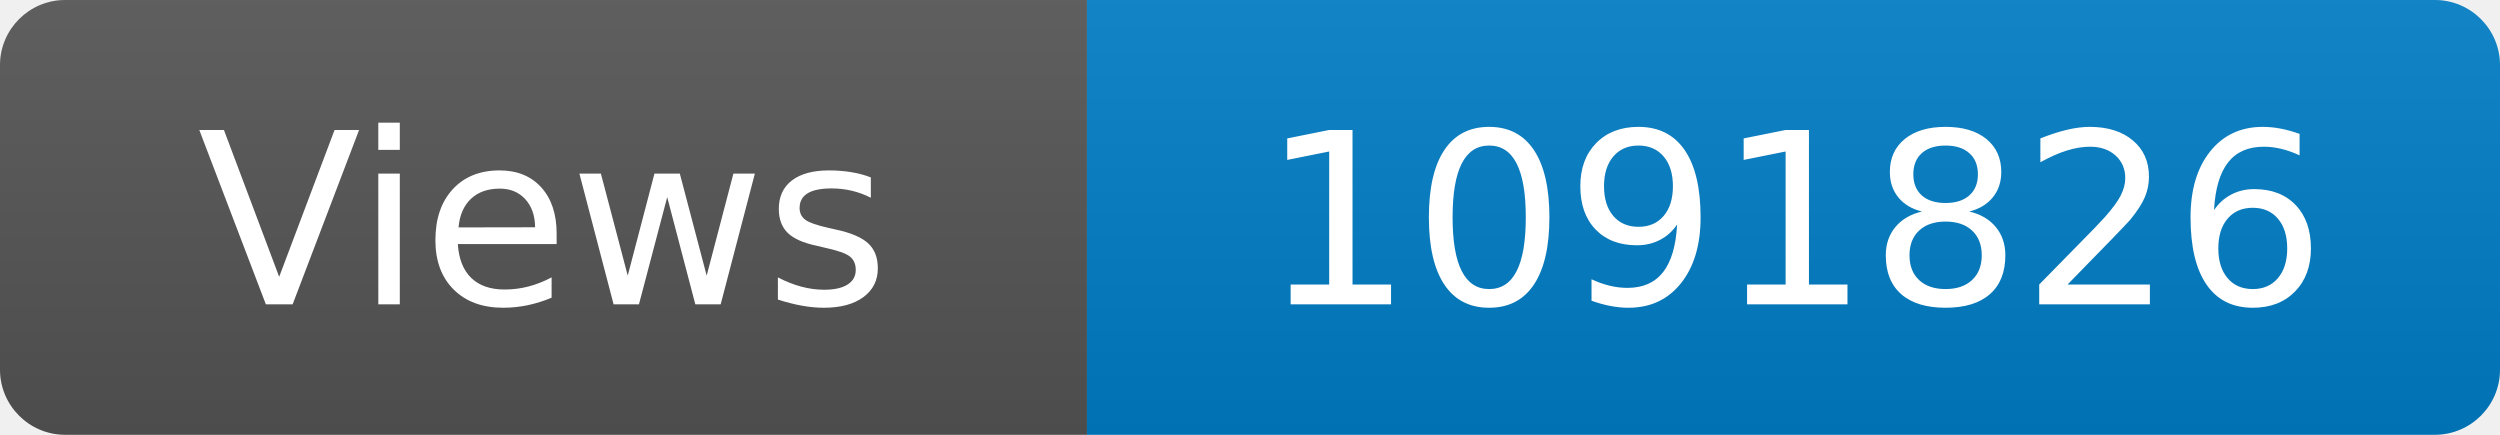
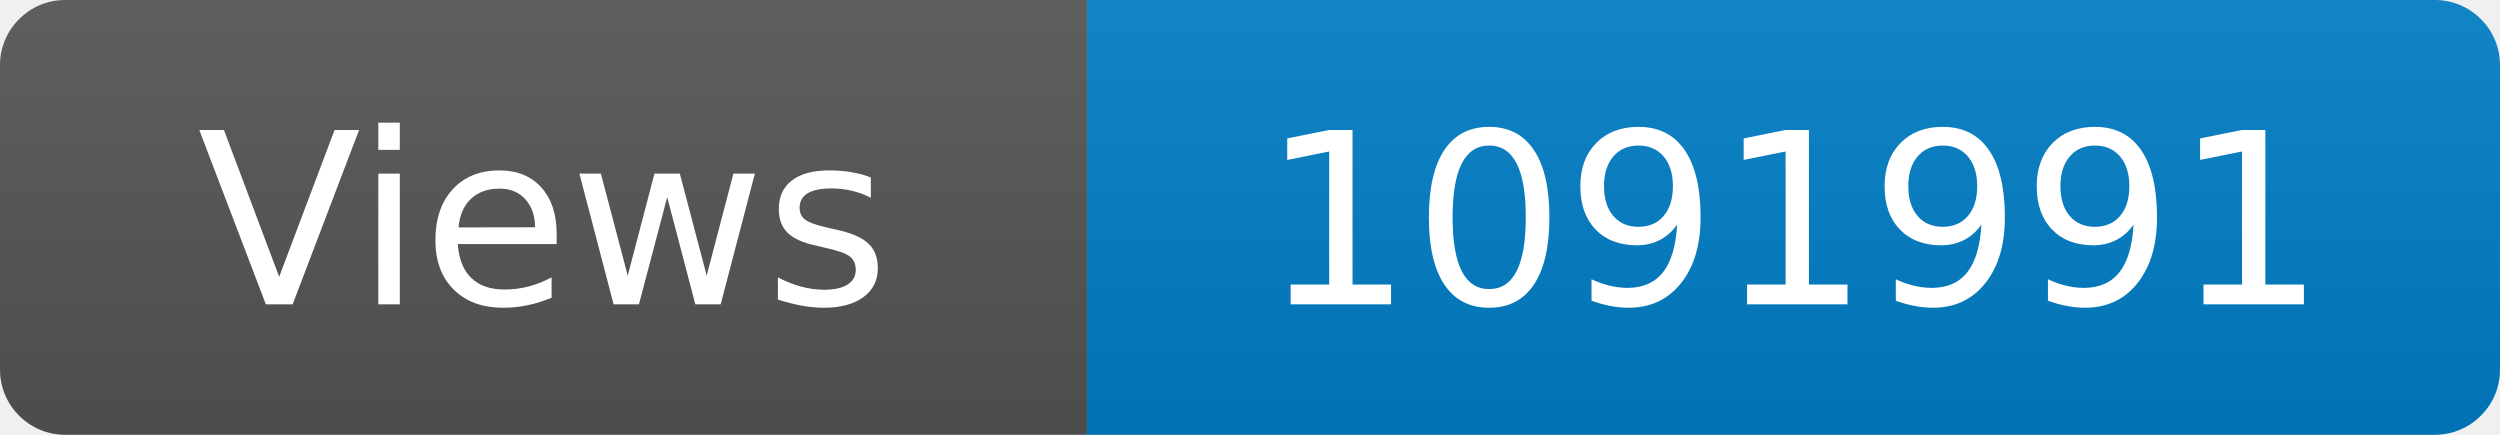
<svg xmlns="http://www.w3.org/2000/svg" width="115" height="20" role="img" aria-label="Maintained?: yes">
  <linearGradient id="s" x2="0" y2="100%">
    <stop offset="0" stop-color="#bbb" stop-opacity=".1" />
    <stop offset="1" stop-opacity=".1" />
  </linearGradient>
  <clipPath id="r">
    <rect width="115" height="20" rx="3" fill="#fff" />
  </clipPath>
  <g clip-path="url(#r)">
    <rect width="50" height="20" fill="#555" />
    <rect x="50" width="160" height="20" fill="#007ec6" />
    <rect width="115" height="20" fill="url(#s)" />
  </g>
  <g fill="#fff" text-anchor="middle" font-family="Verdana,Geneva,DejaVu Sans,sans-serif" font-size="110">
    <text x="250" y="140" transform="scale(.1)" fill="#fff">Views</text>
-     <text x="825" y="140" transform="scale(.1)" fill="#fff">1091826</text>
+     <text x="825" y="140" transform="scale(.1)" fill="#fff">1091991</text>
  </g>
</svg>
